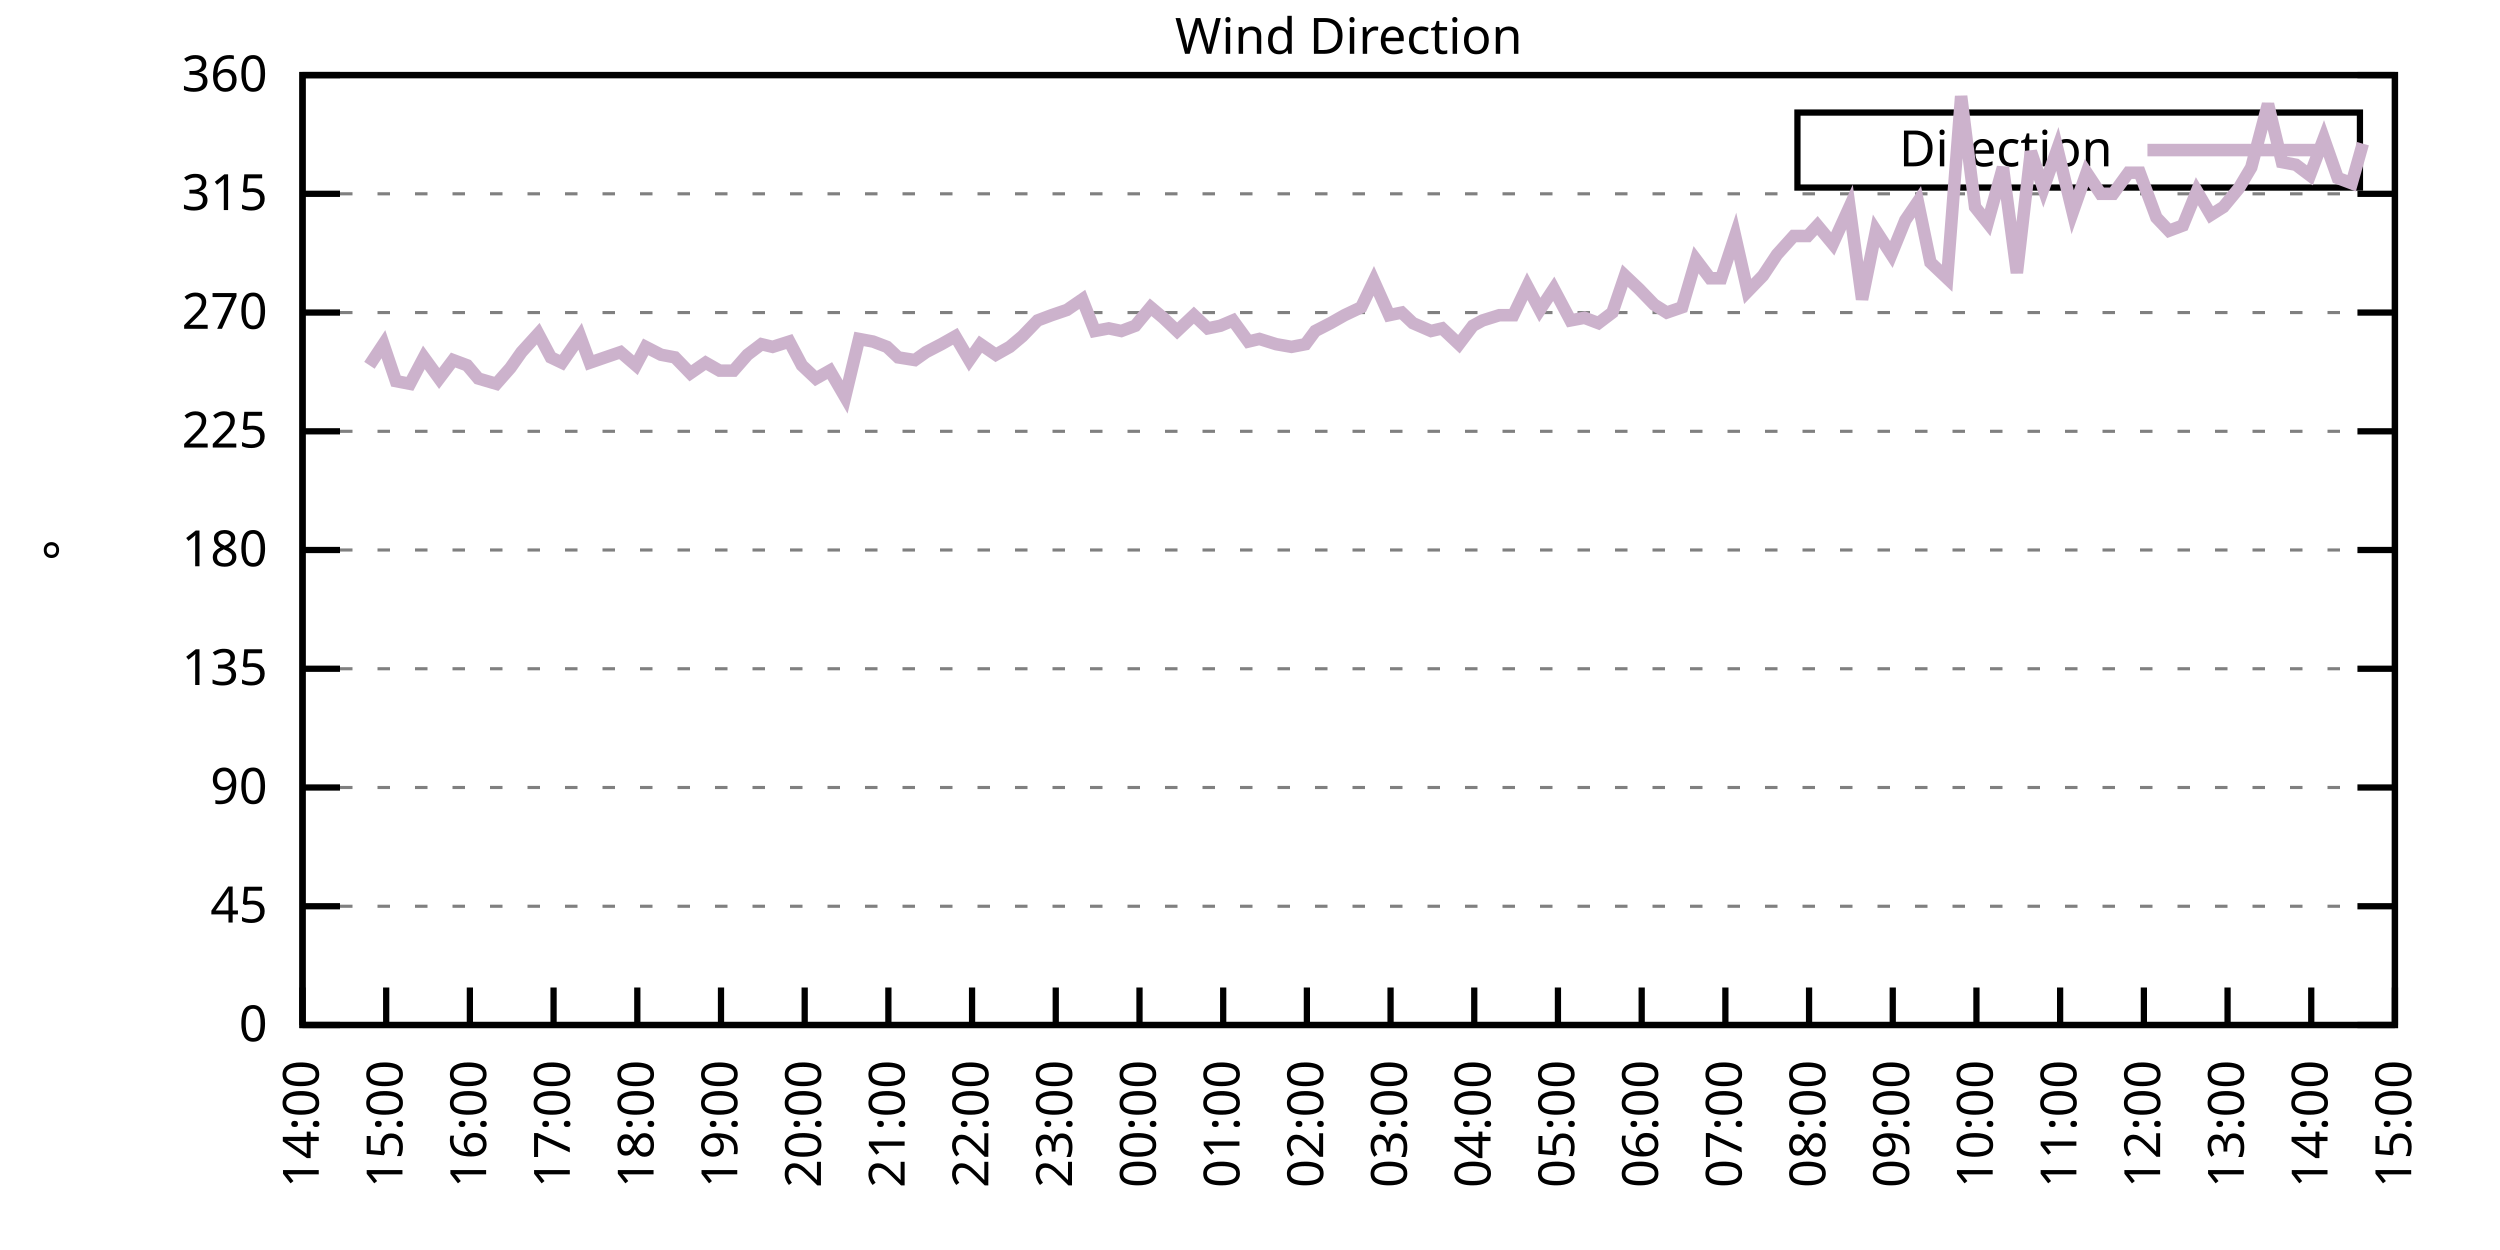
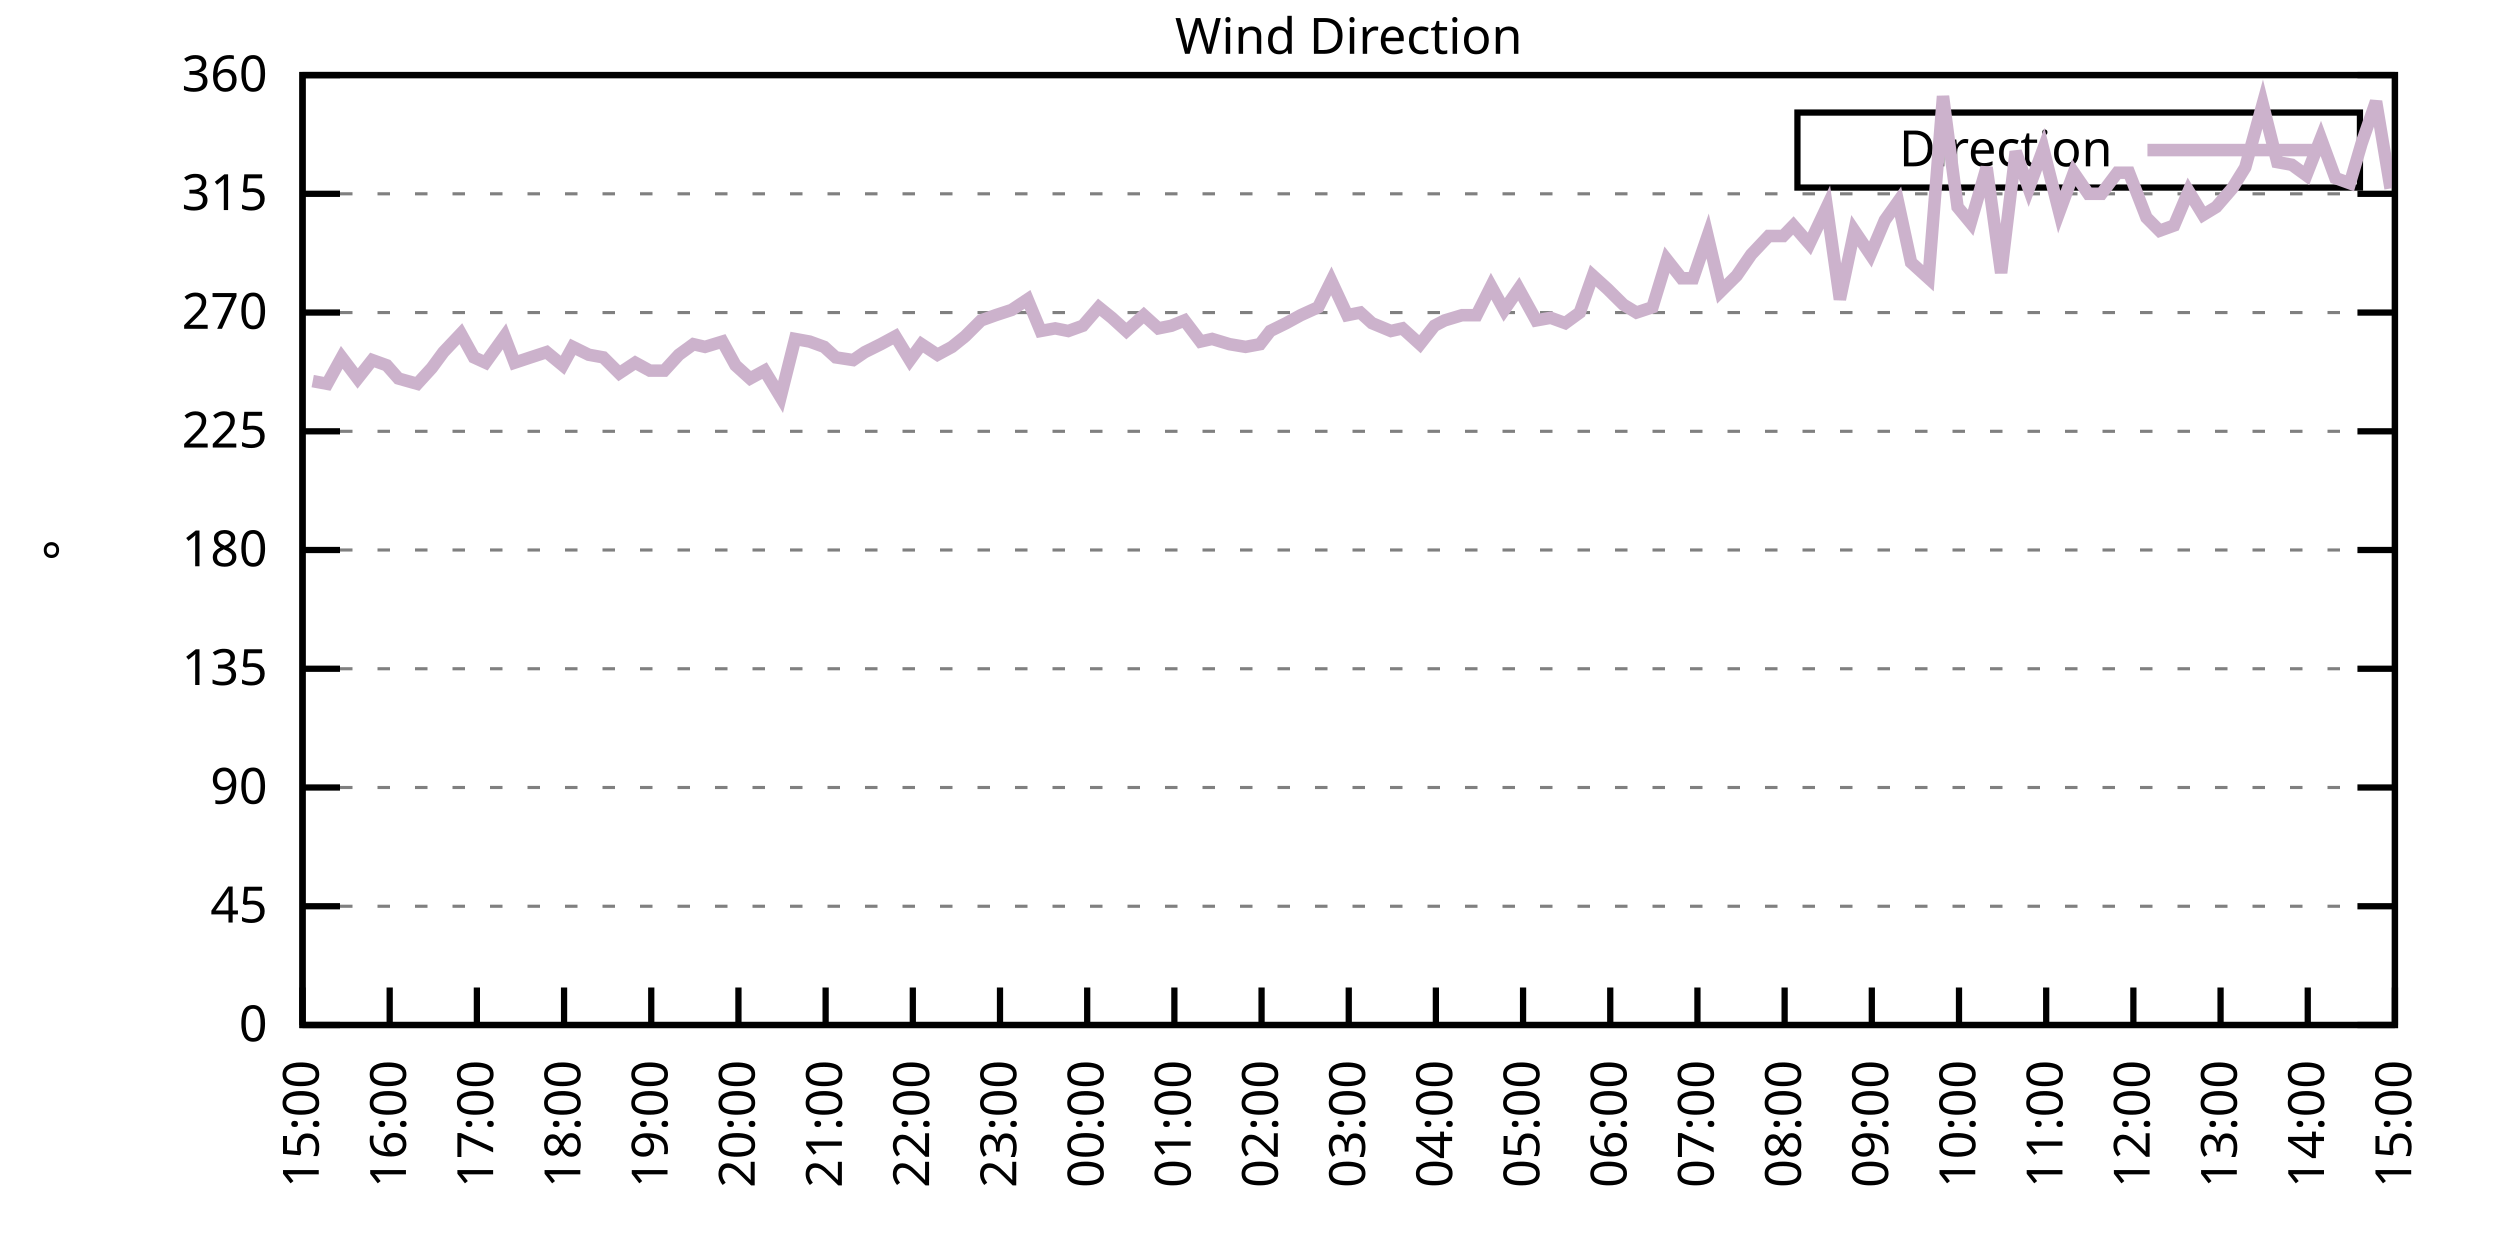
<svg xmlns="http://www.w3.org/2000/svg" xmlns:xlink="http://www.w3.org/1999/xlink" width="400" height="200" viewBox="0 0 400 200">
  <g id="gnuplot_canvas">
    <rect x="0" y="0" width="400" height="200" fill="none" />
    <defs>
      <circle id="gpDot" r="0.5" stroke-width="0.5" stroke="currentColor" />
      <path id="gpPt0" stroke-width="0.333" stroke="currentColor" d="M-1,0 h2 M0,-1 v2" />
      <path id="gpPt1" stroke-width="0.333" stroke="currentColor" d="M-1,-1 L1,1 M1,-1 L-1,1" />
      <path id="gpPt2" stroke-width="0.333" stroke="currentColor" d="M-1,0 L1,0 M0,-1 L0,1 M-1,-1 L1,1 M-1,1 L1,-1" />
      <rect id="gpPt3" stroke-width="0.333" stroke="currentColor" x="-1" y="-1" width="2" height="2" />
      <rect id="gpPt4" stroke-width="0.333" stroke="currentColor" fill="currentColor" x="-1" y="-1" width="2" height="2" />
      <circle id="gpPt5" stroke-width="0.333" stroke="currentColor" cx="0" cy="0" r="1" />
      <use xlink:href="#gpPt5" id="gpPt6" fill="currentColor" stroke="none" />
      <path id="gpPt7" stroke-width="0.333" stroke="currentColor" d="M0,-1.33 L-1.33,0.67 L1.33,0.67 z" />
      <use xlink:href="#gpPt7" id="gpPt8" fill="currentColor" stroke="none" />
      <use xlink:href="#gpPt7" id="gpPt9" stroke="currentColor" transform="rotate(180)" />
      <use xlink:href="#gpPt9" id="gpPt10" fill="currentColor" stroke="none" />
      <use xlink:href="#gpPt3" id="gpPt11" stroke="currentColor" transform="rotate(45)" />
      <use xlink:href="#gpPt11" id="gpPt12" fill="currentColor" stroke="none" />
      <path id="gpPt13" stroke-width="0.333" stroke="currentColor" d="M0,1.330 L1.265,0.411 L0.782,-1.067 L-0.782,-1.076 L-1.265,0.411 z" />
      <use xlink:href="#gpPt13" id="gpPt14" fill="currentColor" stroke="none" />
      <filter id="textbox" filterUnits="objectBoundingBox" x="0" y="0" height="1" width="1">
        <feFlood flood-color="white" flood-opacity="1" result="bgnd" />
        <feComposite in="SourceGraphic" in2="bgnd" operator="atop" />
      </filter>
      <filter id="greybox" filterUnits="objectBoundingBox" x="0" y="0" height="1" width="1">
        <feFlood flood-color="lightgrey" flood-opacity="1" result="grey" />
        <feComposite in="SourceGraphic" in2="grey" operator="atop" />
      </filter>
    </defs>
    <g fill="none" color="white" stroke="currentColor" stroke-width="1.00" stroke-linecap="butt" stroke-linejoin="miter">
</g>
    <g fill="none" color="black" stroke="currentColor" stroke-width="1.00" stroke-linecap="butt" stroke-linejoin="miter">
      <g stroke="none" shape-rendering="crispEdges">
        <polygon fill="rgb(255, 255, 255)" points="48.40,164.00 383.18,164.00 383.18,12.02 48.40,12.02 " />
      </g>
    </g>
    <g fill="none" color="black" stroke="currentColor" stroke-width="1.00" stroke-linecap="butt" stroke-linejoin="miter">
</g>
    <g fill="none" color="black" stroke="black" stroke-width="0.50" stroke-linecap="butt" stroke-linejoin="miter">
</g>
    <g fill="none" color="gray" stroke="currentColor" stroke-width="0.50" stroke-linecap="butt" stroke-linejoin="miter">
      <path stroke="gray" stroke-dasharray="2,4" class="gridline" d="M48.40,164.00 L383.19,164.00  " />
    </g>
    <g fill="none" color="gray" stroke="gray" stroke-width="1.00" stroke-linecap="butt" stroke-linejoin="miter">
</g>
    <g fill="none" color="black" stroke="currentColor" stroke-width="1.00" stroke-linecap="butt" stroke-linejoin="miter">
      <path stroke="black" d="M48.40,164.00 L54.40,164.00 M383.19,164.00 L377.19,164.00  " />
      <g transform="translate(42.80,166.60)" stroke="none" fill="black" font-family="Sans" font-size="8.00" text-anchor="end">
        <text>
          <tspan font-family="Sans"> 0</tspan>
        </text>
      </g>
    </g>
    <g fill="none" color="black" stroke="currentColor" stroke-width="1.00" stroke-linecap="butt" stroke-linejoin="miter">
</g>
    <g fill="none" color="black" stroke="black" stroke-width="0.50" stroke-linecap="butt" stroke-linejoin="miter">
</g>
    <g fill="none" color="gray" stroke="currentColor" stroke-width="0.50" stroke-linecap="butt" stroke-linejoin="miter">
      <path stroke="gray" stroke-dasharray="2,4" class="gridline" d="M48.40,145.00 L383.19,145.00  " />
    </g>
    <g fill="none" color="gray" stroke="gray" stroke-width="1.00" stroke-linecap="butt" stroke-linejoin="miter">
</g>
    <g fill="none" color="black" stroke="currentColor" stroke-width="1.00" stroke-linecap="butt" stroke-linejoin="miter">
      <path stroke="black" d="M48.40,145.00 L54.40,145.00 M383.19,145.00 L377.19,145.00  " />
      <g transform="translate(42.80,147.60)" stroke="none" fill="black" font-family="Sans" font-size="8.00" text-anchor="end">
        <text>
          <tspan font-family="Sans"> 45</tspan>
        </text>
      </g>
    </g>
    <g fill="none" color="black" stroke="currentColor" stroke-width="1.00" stroke-linecap="butt" stroke-linejoin="miter">
</g>
    <g fill="none" color="black" stroke="black" stroke-width="0.50" stroke-linecap="butt" stroke-linejoin="miter">
</g>
    <g fill="none" color="gray" stroke="currentColor" stroke-width="0.50" stroke-linecap="butt" stroke-linejoin="miter">
      <path stroke="gray" stroke-dasharray="2,4" class="gridline" d="M48.40,126.00 L383.19,126.00  " />
    </g>
    <g fill="none" color="gray" stroke="gray" stroke-width="1.00" stroke-linecap="butt" stroke-linejoin="miter">
</g>
    <g fill="none" color="black" stroke="currentColor" stroke-width="1.00" stroke-linecap="butt" stroke-linejoin="miter">
      <path stroke="black" d="M48.40,126.00 L54.40,126.00 M383.19,126.00 L377.19,126.00  " />
      <g transform="translate(42.80,128.60)" stroke="none" fill="black" font-family="Sans" font-size="8.00" text-anchor="end">
        <text>
          <tspan font-family="Sans"> 90</tspan>
        </text>
      </g>
    </g>
    <g fill="none" color="black" stroke="currentColor" stroke-width="1.00" stroke-linecap="butt" stroke-linejoin="miter">
</g>
    <g fill="none" color="black" stroke="black" stroke-width="0.50" stroke-linecap="butt" stroke-linejoin="miter">
</g>
    <g fill="none" color="gray" stroke="currentColor" stroke-width="0.50" stroke-linecap="butt" stroke-linejoin="miter">
      <path stroke="gray" stroke-dasharray="2,4" class="gridline" d="M48.40,107.00 L383.19,107.00  " />
    </g>
    <g fill="none" color="gray" stroke="gray" stroke-width="1.00" stroke-linecap="butt" stroke-linejoin="miter">
</g>
    <g fill="none" color="black" stroke="currentColor" stroke-width="1.00" stroke-linecap="butt" stroke-linejoin="miter">
      <path stroke="black" d="M48.40,107.00 L54.40,107.00 M383.19,107.00 L377.19,107.00  " />
      <g transform="translate(42.80,109.60)" stroke="none" fill="black" font-family="Sans" font-size="8.00" text-anchor="end">
        <text>
          <tspan font-family="Sans"> 135</tspan>
        </text>
      </g>
    </g>
    <g fill="none" color="black" stroke="currentColor" stroke-width="1.00" stroke-linecap="butt" stroke-linejoin="miter">
</g>
    <g fill="none" color="black" stroke="black" stroke-width="0.50" stroke-linecap="butt" stroke-linejoin="miter">
</g>
    <g fill="none" color="gray" stroke="currentColor" stroke-width="0.50" stroke-linecap="butt" stroke-linejoin="miter">
      <path stroke="gray" stroke-dasharray="2,4" class="gridline" d="M48.40,88.00 L383.19,88.00  " />
    </g>
    <g fill="none" color="gray" stroke="gray" stroke-width="1.00" stroke-linecap="butt" stroke-linejoin="miter">
</g>
    <g fill="none" color="black" stroke="currentColor" stroke-width="1.00" stroke-linecap="butt" stroke-linejoin="miter">
      <path stroke="black" d="M48.40,88.00 L54.40,88.00 M383.19,88.00 L377.19,88.00  " />
      <g transform="translate(42.80,90.60)" stroke="none" fill="black" font-family="Sans" font-size="8.00" text-anchor="end">
        <text>
          <tspan font-family="Sans"> 180</tspan>
        </text>
      </g>
    </g>
    <g fill="none" color="black" stroke="currentColor" stroke-width="1.00" stroke-linecap="butt" stroke-linejoin="miter">
</g>
    <g fill="none" color="black" stroke="black" stroke-width="0.50" stroke-linecap="butt" stroke-linejoin="miter">
</g>
    <g fill="none" color="gray" stroke="currentColor" stroke-width="0.50" stroke-linecap="butt" stroke-linejoin="miter">
      <path stroke="gray" stroke-dasharray="2,4" class="gridline" d="M48.40,69.01 L383.19,69.01  " />
    </g>
    <g fill="none" color="gray" stroke="gray" stroke-width="1.00" stroke-linecap="butt" stroke-linejoin="miter">
</g>
    <g fill="none" color="black" stroke="currentColor" stroke-width="1.00" stroke-linecap="butt" stroke-linejoin="miter">
      <path stroke="black" d="M48.40,69.01 L54.40,69.01 M383.19,69.01 L377.19,69.01  " />
      <g transform="translate(42.80,71.61)" stroke="none" fill="black" font-family="Sans" font-size="8.00" text-anchor="end">
        <text>
          <tspan font-family="Sans"> 225</tspan>
        </text>
      </g>
    </g>
    <g fill="none" color="black" stroke="currentColor" stroke-width="1.00" stroke-linecap="butt" stroke-linejoin="miter">
</g>
    <g fill="none" color="black" stroke="black" stroke-width="0.50" stroke-linecap="butt" stroke-linejoin="miter">
</g>
    <g fill="none" color="gray" stroke="currentColor" stroke-width="0.50" stroke-linecap="butt" stroke-linejoin="miter">
      <path stroke="gray" stroke-dasharray="2,4" class="gridline" d="M48.40,50.01 L383.19,50.01  " />
    </g>
    <g fill="none" color="gray" stroke="gray" stroke-width="1.00" stroke-linecap="butt" stroke-linejoin="miter">
</g>
    <g fill="none" color="black" stroke="currentColor" stroke-width="1.00" stroke-linecap="butt" stroke-linejoin="miter">
      <path stroke="black" d="M48.40,50.01 L54.40,50.01 M383.19,50.01 L377.19,50.01  " />
      <g transform="translate(42.80,52.61)" stroke="none" fill="black" font-family="Sans" font-size="8.00" text-anchor="end">
        <text>
          <tspan font-family="Sans"> 270</tspan>
        </text>
      </g>
    </g>
    <g fill="none" color="black" stroke="currentColor" stroke-width="1.00" stroke-linecap="butt" stroke-linejoin="miter">
</g>
    <g fill="none" color="black" stroke="black" stroke-width="0.50" stroke-linecap="butt" stroke-linejoin="miter">
</g>
    <g fill="none" color="gray" stroke="currentColor" stroke-width="0.50" stroke-linecap="butt" stroke-linejoin="miter">
      <path stroke="gray" stroke-dasharray="2,4" class="gridline" d="M48.40,31.01 L383.19,31.01  " />
    </g>
    <g fill="none" color="gray" stroke="gray" stroke-width="1.00" stroke-linecap="butt" stroke-linejoin="miter">
</g>
    <g fill="none" color="black" stroke="currentColor" stroke-width="1.00" stroke-linecap="butt" stroke-linejoin="miter">
      <path stroke="black" d="M48.40,31.01 L54.40,31.01 M383.19,31.01 L377.19,31.01  " />
      <g transform="translate(42.80,33.61)" stroke="none" fill="black" font-family="Sans" font-size="8.00" text-anchor="end">
        <text>
          <tspan font-family="Sans"> 315</tspan>
        </text>
      </g>
    </g>
    <g fill="none" color="black" stroke="currentColor" stroke-width="1.00" stroke-linecap="butt" stroke-linejoin="miter">
</g>
    <g fill="none" color="black" stroke="black" stroke-width="0.50" stroke-linecap="butt" stroke-linejoin="miter">
</g>
    <g fill="none" color="gray" stroke="currentColor" stroke-width="0.50" stroke-linecap="butt" stroke-linejoin="miter">
      <path stroke="gray" stroke-dasharray="2,4" class="gridline" d="M48.40,12.01 L383.19,12.01  " />
    </g>
    <g fill="none" color="gray" stroke="gray" stroke-width="1.00" stroke-linecap="butt" stroke-linejoin="miter">
</g>
    <g fill="none" color="black" stroke="currentColor" stroke-width="1.00" stroke-linecap="butt" stroke-linejoin="miter">
      <path stroke="black" d="M48.40,12.01 L54.40,12.01 M383.19,12.01 L377.19,12.01  " />
      <g transform="translate(42.80,14.61)" stroke="none" fill="black" font-family="Sans" font-size="8.00" text-anchor="end">
        <text>
          <tspan font-family="Sans"> 360</tspan>
        </text>
      </g>
    </g>
    <g fill="none" color="black" stroke="currentColor" stroke-width="1.00" stroke-linecap="butt" stroke-linejoin="miter">
      <path stroke="black" d="M48.40,164.00 L48.40,158.00  " />
      <g transform="translate(51.00,169.60) rotate(270.00)" stroke="none" fill="black" font-family="Sans" font-size="8.00" text-anchor="end">
        <text>
-           <tspan font-family="Sans">14:00</tspan>
-         </text>
-       </g>
-     </g>
-     <g fill="none" color="black" stroke="currentColor" stroke-width="1.00" stroke-linecap="butt" stroke-linejoin="miter">
-       <path stroke="black" d="M61.79,164.00 L61.79,158.00  " />
-       <g transform="translate(64.39,169.60) rotate(270.00)" stroke="none" fill="black" font-family="Sans" font-size="8.00" text-anchor="end">
-         <text>
          <tspan font-family="Sans">15:00</tspan>
        </text>
      </g>
    </g>
    <g fill="none" color="black" stroke="currentColor" stroke-width="1.00" stroke-linecap="butt" stroke-linejoin="miter">
-       <path stroke="black" d="M75.18,164.00 L75.18,158.00  " />
-       <g transform="translate(77.78,169.60) rotate(270.00)" stroke="none" fill="black" font-family="Sans" font-size="8.00" text-anchor="end">
+       <path stroke="black" d="M62.35,164.00 L62.35,158.00  " />
+       <g transform="translate(64.95,169.60) rotate(270.00)" stroke="none" fill="black" font-family="Sans" font-size="8.00" text-anchor="end">
        <text>
          <tspan font-family="Sans">16:00</tspan>
        </text>
      </g>
    </g>
    <g fill="none" color="black" stroke="currentColor" stroke-width="1.00" stroke-linecap="butt" stroke-linejoin="miter">
-       <path stroke="black" d="M88.57,164.00 L88.57,158.00  " />
-       <g transform="translate(91.17,169.60) rotate(270.00)" stroke="none" fill="black" font-family="Sans" font-size="8.00" text-anchor="end">
+       <path stroke="black" d="M76.30,164.00 L76.30,158.00  " />
+       <g transform="translate(78.90,169.60) rotate(270.00)" stroke="none" fill="black" font-family="Sans" font-size="8.00" text-anchor="end">
        <text>
          <tspan font-family="Sans">17:00</tspan>
        </text>
      </g>
    </g>
    <g fill="none" color="black" stroke="currentColor" stroke-width="1.00" stroke-linecap="butt" stroke-linejoin="miter">
-       <path stroke="black" d="M101.97,164.00 L101.97,158.00  " />
-       <g transform="translate(104.57,169.60) rotate(270.00)" stroke="none" fill="black" font-family="Sans" font-size="8.00" text-anchor="end">
+       <path stroke="black" d="M90.25,164.00 L90.25,158.00  " />
+       <g transform="translate(92.85,169.60) rotate(270.00)" stroke="none" fill="black" font-family="Sans" font-size="8.00" text-anchor="end">
        <text>
          <tspan font-family="Sans">18:00</tspan>
        </text>
      </g>
    </g>
    <g fill="none" color="black" stroke="currentColor" stroke-width="1.00" stroke-linecap="butt" stroke-linejoin="miter">
-       <path stroke="black" d="M115.36,164.00 L115.36,158.00  " />
-       <g transform="translate(117.96,169.60) rotate(270.00)" stroke="none" fill="black" font-family="Sans" font-size="8.00" text-anchor="end">
+       <path stroke="black" d="M104.20,164.00 L104.20,158.00  " />
+       <g transform="translate(106.80,169.60) rotate(270.00)" stroke="none" fill="black" font-family="Sans" font-size="8.00" text-anchor="end">
        <text>
          <tspan font-family="Sans">19:00</tspan>
        </text>
      </g>
    </g>
    <g fill="none" color="black" stroke="currentColor" stroke-width="1.00" stroke-linecap="butt" stroke-linejoin="miter">
-       <path stroke="black" d="M128.75,164.00 L128.75,158.00  " />
-       <g transform="translate(131.35,169.60) rotate(270.00)" stroke="none" fill="black" font-family="Sans" font-size="8.00" text-anchor="end">
+       <path stroke="black" d="M118.15,164.00 L118.15,158.00  " />
+       <g transform="translate(120.75,169.60) rotate(270.00)" stroke="none" fill="black" font-family="Sans" font-size="8.00" text-anchor="end">
        <text>
          <tspan font-family="Sans">20:00</tspan>
        </text>
      </g>
    </g>
    <g fill="none" color="black" stroke="currentColor" stroke-width="1.00" stroke-linecap="butt" stroke-linejoin="miter">
-       <path stroke="black" d="M142.14,164.00 L142.14,158.00  " />
-       <g transform="translate(144.74,169.60) rotate(270.00)" stroke="none" fill="black" font-family="Sans" font-size="8.00" text-anchor="end">
+       <path stroke="black" d="M132.10,164.00 L132.10,158.00  " />
+       <g transform="translate(134.70,169.60) rotate(270.00)" stroke="none" fill="black" font-family="Sans" font-size="8.00" text-anchor="end">
        <text>
          <tspan font-family="Sans">21:00</tspan>
        </text>
      </g>
    </g>
    <g fill="none" color="black" stroke="currentColor" stroke-width="1.00" stroke-linecap="butt" stroke-linejoin="miter">
-       <path stroke="black" d="M155.53,164.00 L155.53,158.00  " />
-       <g transform="translate(158.13,169.60) rotate(270.00)" stroke="none" fill="black" font-family="Sans" font-size="8.00" text-anchor="end">
+       <path stroke="black" d="M146.05,164.00 L146.05,158.00  " />
+       <g transform="translate(148.65,169.60) rotate(270.00)" stroke="none" fill="black" font-family="Sans" font-size="8.00" text-anchor="end">
        <text>
          <tspan font-family="Sans">22:00</tspan>
        </text>
      </g>
    </g>
    <g fill="none" color="black" stroke="currentColor" stroke-width="1.00" stroke-linecap="butt" stroke-linejoin="miter">
-       <path stroke="black" d="M168.92,164.00 L168.92,158.00  " />
-       <g transform="translate(171.52,169.60) rotate(270.00)" stroke="none" fill="black" font-family="Sans" font-size="8.00" text-anchor="end">
+       <path stroke="black" d="M160.00,164.00 L160.00,158.00  " />
+       <g transform="translate(162.60,169.60) rotate(270.00)" stroke="none" fill="black" font-family="Sans" font-size="8.00" text-anchor="end">
        <text>
          <tspan font-family="Sans">23:00</tspan>
        </text>
      </g>
    </g>
    <g fill="none" color="black" stroke="currentColor" stroke-width="1.00" stroke-linecap="butt" stroke-linejoin="miter">
-       <path stroke="black" d="M182.32,164.00 L182.32,158.00  " />
-       <g transform="translate(184.92,169.60) rotate(270.00)" stroke="none" fill="black" font-family="Sans" font-size="8.00" text-anchor="end">
+       <path stroke="black" d="M173.95,164.00 L173.95,158.00  " />
+       <g transform="translate(176.55,169.60) rotate(270.00)" stroke="none" fill="black" font-family="Sans" font-size="8.00" text-anchor="end">
        <text>
          <tspan font-family="Sans">00:00</tspan>
        </text>
      </g>
    </g>
    <g fill="none" color="black" stroke="currentColor" stroke-width="1.00" stroke-linecap="butt" stroke-linejoin="miter">
-       <path stroke="black" d="M195.71,164.00 L195.71,158.00  " />
-       <g transform="translate(198.31,169.60) rotate(270.00)" stroke="none" fill="black" font-family="Sans" font-size="8.00" text-anchor="end">
+       <path stroke="black" d="M187.90,164.00 L187.90,158.00  " />
+       <g transform="translate(190.50,169.60) rotate(270.00)" stroke="none" fill="black" font-family="Sans" font-size="8.00" text-anchor="end">
        <text>
          <tspan font-family="Sans">01:00</tspan>
        </text>
      </g>
    </g>
    <g fill="none" color="black" stroke="currentColor" stroke-width="1.00" stroke-linecap="butt" stroke-linejoin="miter">
-       <path stroke="black" d="M209.10,164.00 L209.10,158.00  " />
-       <g transform="translate(211.70,169.60) rotate(270.00)" stroke="none" fill="black" font-family="Sans" font-size="8.00" text-anchor="end">
+       <path stroke="black" d="M201.85,164.00 L201.85,158.00  " />
+       <g transform="translate(204.45,169.60) rotate(270.00)" stroke="none" fill="black" font-family="Sans" font-size="8.00" text-anchor="end">
        <text>
          <tspan font-family="Sans">02:00</tspan>
        </text>
      </g>
    </g>
    <g fill="none" color="black" stroke="currentColor" stroke-width="1.00" stroke-linecap="butt" stroke-linejoin="miter">
-       <path stroke="black" d="M222.49,164.00 L222.49,158.00  " />
-       <g transform="translate(225.09,169.60) rotate(270.00)" stroke="none" fill="black" font-family="Sans" font-size="8.00" text-anchor="end">
+       <path stroke="black" d="M215.80,164.00 L215.80,158.00  " />
+       <g transform="translate(218.40,169.60) rotate(270.00)" stroke="none" fill="black" font-family="Sans" font-size="8.00" text-anchor="end">
        <text>
          <tspan font-family="Sans">03:00</tspan>
        </text>
      </g>
    </g>
    <g fill="none" color="black" stroke="currentColor" stroke-width="1.00" stroke-linecap="butt" stroke-linejoin="miter">
-       <path stroke="black" d="M235.88,164.00 L235.88,158.00  " />
-       <g transform="translate(238.48,169.60) rotate(270.00)" stroke="none" fill="black" font-family="Sans" font-size="8.00" text-anchor="end">
+       <path stroke="black" d="M229.74,164.00 L229.74,158.00  " />
+       <g transform="translate(232.34,169.60) rotate(270.00)" stroke="none" fill="black" font-family="Sans" font-size="8.00" text-anchor="end">
        <text>
          <tspan font-family="Sans">04:00</tspan>
        </text>
      </g>
    </g>
    <g fill="none" color="black" stroke="currentColor" stroke-width="1.00" stroke-linecap="butt" stroke-linejoin="miter">
-       <path stroke="black" d="M249.27,164.00 L249.27,158.00  " />
-       <g transform="translate(251.87,169.60) rotate(270.00)" stroke="none" fill="black" font-family="Sans" font-size="8.00" text-anchor="end">
+       <path stroke="black" d="M243.69,164.00 L243.69,158.00  " />
+       <g transform="translate(246.29,169.60) rotate(270.00)" stroke="none" fill="black" font-family="Sans" font-size="8.00" text-anchor="end">
        <text>
          <tspan font-family="Sans">05:00</tspan>
        </text>
      </g>
    </g>
    <g fill="none" color="black" stroke="currentColor" stroke-width="1.00" stroke-linecap="butt" stroke-linejoin="miter">
-       <path stroke="black" d="M262.67,164.00 L262.67,158.00  " />
-       <g transform="translate(265.27,169.60) rotate(270.00)" stroke="none" fill="black" font-family="Sans" font-size="8.00" text-anchor="end">
+       <path stroke="black" d="M257.64,164.00 L257.64,158.00  " />
+       <g transform="translate(260.24,169.60) rotate(270.00)" stroke="none" fill="black" font-family="Sans" font-size="8.00" text-anchor="end">
        <text>
          <tspan font-family="Sans">06:00</tspan>
        </text>
      </g>
    </g>
    <g fill="none" color="black" stroke="currentColor" stroke-width="1.00" stroke-linecap="butt" stroke-linejoin="miter">
-       <path stroke="black" d="M276.06,164.00 L276.06,158.00  " />
-       <g transform="translate(278.66,169.60) rotate(270.00)" stroke="none" fill="black" font-family="Sans" font-size="8.00" text-anchor="end">
+       <path stroke="black" d="M271.59,164.00 L271.59,158.00  " />
+       <g transform="translate(274.19,169.60) rotate(270.00)" stroke="none" fill="black" font-family="Sans" font-size="8.00" text-anchor="end">
        <text>
          <tspan font-family="Sans">07:00</tspan>
        </text>
      </g>
    </g>
    <g fill="none" color="black" stroke="currentColor" stroke-width="1.00" stroke-linecap="butt" stroke-linejoin="miter">
-       <path stroke="black" d="M289.45,164.00 L289.45,158.00  " />
-       <g transform="translate(292.05,169.60) rotate(270.00)" stroke="none" fill="black" font-family="Sans" font-size="8.00" text-anchor="end">
+       <path stroke="black" d="M285.54,164.00 L285.54,158.00  " />
+       <g transform="translate(288.14,169.60) rotate(270.00)" stroke="none" fill="black" font-family="Sans" font-size="8.00" text-anchor="end">
        <text>
          <tspan font-family="Sans">08:00</tspan>
        </text>
      </g>
    </g>
    <g fill="none" color="black" stroke="currentColor" stroke-width="1.00" stroke-linecap="butt" stroke-linejoin="miter">
-       <path stroke="black" d="M302.84,164.00 L302.84,158.00  " />
-       <g transform="translate(305.44,169.60) rotate(270.00)" stroke="none" fill="black" font-family="Sans" font-size="8.00" text-anchor="end">
+       <path stroke="black" d="M299.49,164.00 L299.49,158.00  " />
+       <g transform="translate(302.09,169.60) rotate(270.00)" stroke="none" fill="black" font-family="Sans" font-size="8.00" text-anchor="end">
        <text>
          <tspan font-family="Sans">09:00</tspan>
        </text>
      </g>
    </g>
    <g fill="none" color="black" stroke="currentColor" stroke-width="1.00" stroke-linecap="butt" stroke-linejoin="miter">
-       <path stroke="black" d="M316.23,164.00 L316.23,158.00  " />
-       <g transform="translate(318.83,169.60) rotate(270.00)" stroke="none" fill="black" font-family="Sans" font-size="8.00" text-anchor="end">
+       <path stroke="black" d="M313.44,164.00 L313.44,158.00  " />
+       <g transform="translate(316.04,169.60) rotate(270.00)" stroke="none" fill="black" font-family="Sans" font-size="8.00" text-anchor="end">
        <text>
          <tspan font-family="Sans">10:00</tspan>
        </text>
      </g>
    </g>
    <g fill="none" color="black" stroke="currentColor" stroke-width="1.00" stroke-linecap="butt" stroke-linejoin="miter">
-       <path stroke="black" d="M329.62,164.00 L329.62,158.00  " />
-       <g transform="translate(332.22,169.60) rotate(270.00)" stroke="none" fill="black" font-family="Sans" font-size="8.00" text-anchor="end">
+       <path stroke="black" d="M327.39,164.00 L327.39,158.00  " />
+       <g transform="translate(329.99,169.60) rotate(270.00)" stroke="none" fill="black" font-family="Sans" font-size="8.00" text-anchor="end">
        <text>
          <tspan font-family="Sans">11:00</tspan>
        </text>
      </g>
    </g>
    <g fill="none" color="black" stroke="currentColor" stroke-width="1.00" stroke-linecap="butt" stroke-linejoin="miter">
-       <path stroke="black" d="M343.02,164.00 L343.02,158.00  " />
-       <g transform="translate(345.62,169.60) rotate(270.00)" stroke="none" fill="black" font-family="Sans" font-size="8.00" text-anchor="end">
+       <path stroke="black" d="M341.34,164.00 L341.34,158.00  " />
+       <g transform="translate(343.94,169.60) rotate(270.00)" stroke="none" fill="black" font-family="Sans" font-size="8.00" text-anchor="end">
        <text>
          <tspan font-family="Sans">12:00</tspan>
        </text>
      </g>
    </g>
    <g fill="none" color="black" stroke="currentColor" stroke-width="1.00" stroke-linecap="butt" stroke-linejoin="miter">
-       <path stroke="black" d="M356.41,164.00 L356.41,158.00  " />
-       <g transform="translate(359.01,169.60) rotate(270.00)" stroke="none" fill="black" font-family="Sans" font-size="8.00" text-anchor="end">
+       <path stroke="black" d="M355.29,164.00 L355.29,158.00  " />
+       <g transform="translate(357.89,169.60) rotate(270.00)" stroke="none" fill="black" font-family="Sans" font-size="8.00" text-anchor="end">
        <text>
          <tspan font-family="Sans">13:00</tspan>
        </text>
      </g>
    </g>
    <g fill="none" color="black" stroke="currentColor" stroke-width="1.00" stroke-linecap="butt" stroke-linejoin="miter">
-       <path stroke="black" d="M369.80,164.00 L369.80,158.00  " />
-       <g transform="translate(372.40,169.60) rotate(270.00)" stroke="none" fill="black" font-family="Sans" font-size="8.00" text-anchor="end">
+       <path stroke="black" d="M369.24,164.00 L369.24,158.00  " />
+       <g transform="translate(371.84,169.60) rotate(270.00)" stroke="none" fill="black" font-family="Sans" font-size="8.00" text-anchor="end">
        <text>
          <tspan font-family="Sans">14:00</tspan>
        </text>
      </g>
    </g>
    <g fill="none" color="black" stroke="currentColor" stroke-width="1.00" stroke-linecap="butt" stroke-linejoin="miter">
      <path stroke="black" d="M383.19,164.00 L383.19,158.00  " />
      <g transform="translate(385.79,169.60) rotate(270.00)" stroke="none" fill="black" font-family="Sans" font-size="8.00" text-anchor="end">
        <text>
          <tspan font-family="Sans">15:00</tspan>
        </text>
      </g>
    </g>
    <g fill="none" color="black" stroke="currentColor" stroke-width="1.00" stroke-linecap="butt" stroke-linejoin="miter">
</g>
    <g fill="none" color="black" stroke="currentColor" stroke-width="1.00" stroke-linecap="butt" stroke-linejoin="miter">
      <path stroke="black" d="M48.40,12.01 L48.40,164.00 L383.19,164.00 L383.19,12.01 L48.40,12.01 Z  " />
    </g>
    <g fill="none" color="black" stroke="currentColor" stroke-width="1.00" stroke-linecap="butt" stroke-linejoin="miter">
</g>
    <g fill="none" color="black" stroke="currentColor" stroke-width="1.00" stroke-linecap="butt" stroke-linejoin="miter">
      <path stroke="black" d="M287.59,30.01 L287.59,18.01 L377.59,18.01 L377.59,30.01 L287.59,30.01 Z  " />
    </g>
    <g id="Wind_direction_plot_1">
      <g fill="none" color="white" stroke="black" stroke-width="2.00" stroke-linecap="butt" stroke-linejoin="miter">
</g>
      <g fill="none" color="black" stroke="currentColor" stroke-width="2.00" stroke-linecap="butt" stroke-linejoin="miter">
        <g transform="translate(337.99,26.61)" stroke="none" fill="black" font-family="Sans" font-size="8.00" text-anchor="end">
          <text>
            <tspan font-family="Sans">Direction</tspan>
          </text>
        </g>
      </g>
      <g fill="none" color="black" stroke="currentColor" stroke-width="2.00" stroke-linecap="butt" stroke-linejoin="miter">
-         <path stroke="rgb(204, 178, 204)" d="M343.59,24.01 L371.99,24.01 M59.11,58.45 L61.35,55.07 L63.35,60.98 L65.59,61.41 L67.82,57.18 L70.27,60.56   L72.50,57.61 L74.74,58.45 L76.52,60.56 L79.42,61.41 L81.66,58.87 L83.44,56.34 L86.12,53.39 L88.13,57.18   L89.91,58.03 L92.82,53.81 L94.38,58.03 L96.83,57.18 L99.29,56.34 L101.74,58.45 L103.31,55.50 L105.76,56.76   L107.99,57.18 L110.45,59.72 L112.90,58.03 L115.13,59.30 L117.37,59.30 L119.60,56.76 L121.83,55.07 L123.62,55.50   L126.29,54.65 L128.30,58.45 L130.54,60.56 L132.77,59.30 L135.22,63.52 L137.45,54.23 L139.69,54.65 L141.92,55.50   L143.70,57.18 L146.38,57.61 L148.17,56.34 L150.62,55.07 L152.85,53.81 L155.09,57.61 L156.87,55.07 L159.33,56.76   L161.56,55.50 L163.57,53.81 L166.02,51.27 L168.25,50.43 L170.71,49.59 L173.17,47.90 L175.17,52.96 L177.41,52.54   L179.41,52.96 L181.65,52.12 L184.10,49.16 L186.11,50.85 L188.34,52.96 L191.02,50.43 L193.25,52.54 L195.26,52.12   L197.27,51.27 L199.73,54.65 L201.51,54.23 L204.19,55.07 L206.64,55.50 L208.88,55.07 L210.44,52.96 L212.89,51.70   L215.13,50.43 L217.80,49.16 L219.81,44.94 L222.27,50.43 L224.28,50.01 L226.06,51.70 L228.96,52.96 L230.75,52.54   L233.43,55.07 L235.66,52.12 L237.22,51.27 L239.90,50.43 L242.13,50.43 L244.36,45.79 L246.37,49.59 L248.60,46.21   L251.28,51.27 L253.51,50.85 L255.75,51.70 L257.98,50.01 L259.99,44.10 L262.22,46.21 L264.67,48.74 L266.68,50.01   L269.14,49.16 L271.37,41.56 L273.60,44.52 L275.39,44.52 L277.62,37.76 L279.63,46.63 L282.08,44.10 L284.32,40.72   L286.99,37.76 L289.23,37.76 L290.79,36.08 L293.24,39.03 L295.92,33.12 L297.93,47.90 L300.16,36.92 L302.62,40.72   L304.85,35.23 L306.86,32.28 L308.87,41.99 L311.54,44.52 L313.78,15.39 L316.01,33.12 L318.02,35.65 L320.47,26.79   L322.70,43.67 L324.94,24.25 L326.95,30.16 L329.18,23.83 L331.63,33.96 L333.86,27.63 L336.10,31.01 L338.10,31.01   L340.56,27.63 L342.35,27.63 L345.02,34.81 L347.03,36.92 L349.26,36.08 L351.50,30.59 L353.73,34.39 L355.74,33.12   L358.19,30.16 L360.20,26.79 L362.88,16.65 L365.11,25.94 L367.34,26.36 L369.58,28.05 L371.81,22.14 L374.04,28.48   L376.27,29.32 L378.06,22.99  " />
+         <path stroke="rgb(204, 178, 204)" d="M343.59,24.01 L371.99,24.01 M50.03,60.98 L52.35,61.41 L54.68,57.18 L57.23,60.56 L59.56,57.61 L61.88,58.45   L63.74,60.56 L66.77,61.41 L69.09,58.87 L70.95,56.34 L73.74,53.39 L75.83,57.18 L77.69,58.03 L80.72,53.81   L82.34,58.03 L84.90,57.18 L87.46,56.34 L90.02,58.45 L91.64,55.50 L94.20,56.76 L96.53,57.18 L99.08,59.72   L101.64,58.03 L103.97,59.30 L106.29,59.30 L108.62,56.76 L110.94,55.07 L112.80,55.50 L115.59,54.65 L117.68,58.45   L120.01,60.56 L122.33,59.30 L124.89,63.52 L127.22,54.23 L129.54,54.65 L131.87,55.50 L133.72,57.18 L136.51,57.61   L138.37,56.34 L140.93,55.07 L143.26,53.81 L145.58,57.61 L147.44,55.07 L150.00,56.76 L152.32,55.50 L154.42,53.81   L156.97,51.27 L159.30,50.43 L161.86,49.59 L164.41,47.90 L166.51,52.96 L168.83,52.54 L170.92,52.96 L173.25,52.12   L175.81,49.16 L177.90,50.85 L180.22,52.96 L183.01,50.43 L185.34,52.54 L187.43,52.12 L189.52,51.27 L192.08,54.65   L193.94,54.23 L196.73,55.07 L199.29,55.50 L201.61,55.07 L203.24,52.96 L205.80,51.70 L208.12,50.43 L210.91,49.16   L213.01,44.94 L215.56,50.43 L217.65,50.01 L219.51,51.70 L222.54,52.96 L224.40,52.54 L227.19,55.07 L229.51,52.12   L231.14,51.27 L233.93,50.43 L236.25,50.43 L238.58,45.79 L240.67,49.59 L243.00,46.21 L245.79,51.27 L248.11,50.85   L250.44,51.70 L252.76,50.01 L254.85,44.10 L257.18,46.21 L259.74,48.74 L261.83,50.01 L264.39,49.16 L266.71,41.56   L269.04,44.52 L270.90,44.52 L273.22,37.76 L275.31,46.63 L277.87,44.10 L280.20,40.72 L282.99,37.76 L285.31,37.76   L286.94,36.08 L289.50,39.03 L292.29,33.12 L294.38,47.90 L296.70,36.92 L299.26,40.72 L301.58,35.23 L303.68,32.28   L305.77,41.99 L308.56,44.52 L310.88,15.39 L313.21,33.12 L315.30,35.65 L317.86,26.79 L320.18,43.67 L322.51,24.25   L324.60,30.16 L326.93,23.83 L329.48,33.96 L331.81,27.63 L334.13,31.01 L336.23,31.01 L338.78,27.63 L340.64,27.63   L343.43,34.81 L345.53,36.92 L347.85,36.08 L350.18,30.59 L352.50,34.39 L354.59,33.12 L357.15,30.16 L359.24,26.79   L362.03,16.65 L364.36,25.94 L366.68,26.36 L369.01,28.05 L371.33,22.14 L373.66,28.48 L375.98,29.32 L377.84,22.99   L380.17,16.23 L382.49,30.16  " />
      </g>
    </g>
    <g fill="none" color="black" stroke="currentColor" stroke-width="2.00" stroke-linecap="butt" stroke-linejoin="miter">
</g>
    <g fill="none" color="black" stroke="black" stroke-width="1.00" stroke-linecap="butt" stroke-linejoin="miter">
</g>
    <g fill="none" color="black" stroke="currentColor" stroke-width="1.00" stroke-linecap="butt" stroke-linejoin="miter">
      <path stroke="black" d="M48.40,12.01 L48.40,164.00 L383.19,164.00 L383.19,12.01 L48.40,12.01 Z  " />
      <g transform="translate(12.80,88.01) rotate(270.00)" stroke="none" fill="black" font-family="Sans" font-size="8.00" text-anchor="middle">
        <text>
          <tspan font-family="Sans">°</tspan>
        </text>
      </g>
    </g>
    <g fill="none" color="black" stroke="currentColor" stroke-width="1.00" stroke-linecap="butt" stroke-linejoin="miter">
</g>
    <g fill="none" color="black" stroke="currentColor" stroke-width="1.00" stroke-linecap="butt" stroke-linejoin="miter">
      <g transform="translate(215.79,8.61)" stroke="none" fill="black" font-family="Sans" font-size="8.00" text-anchor="middle">
        <text>
          <tspan font-family="Sans">Wind Direction</tspan>
        </text>
      </g>
    </g>
    <g fill="none" color="black" stroke="currentColor" stroke-width="1.00" stroke-linecap="butt" stroke-linejoin="miter">
</g>
  </g>
</svg>
